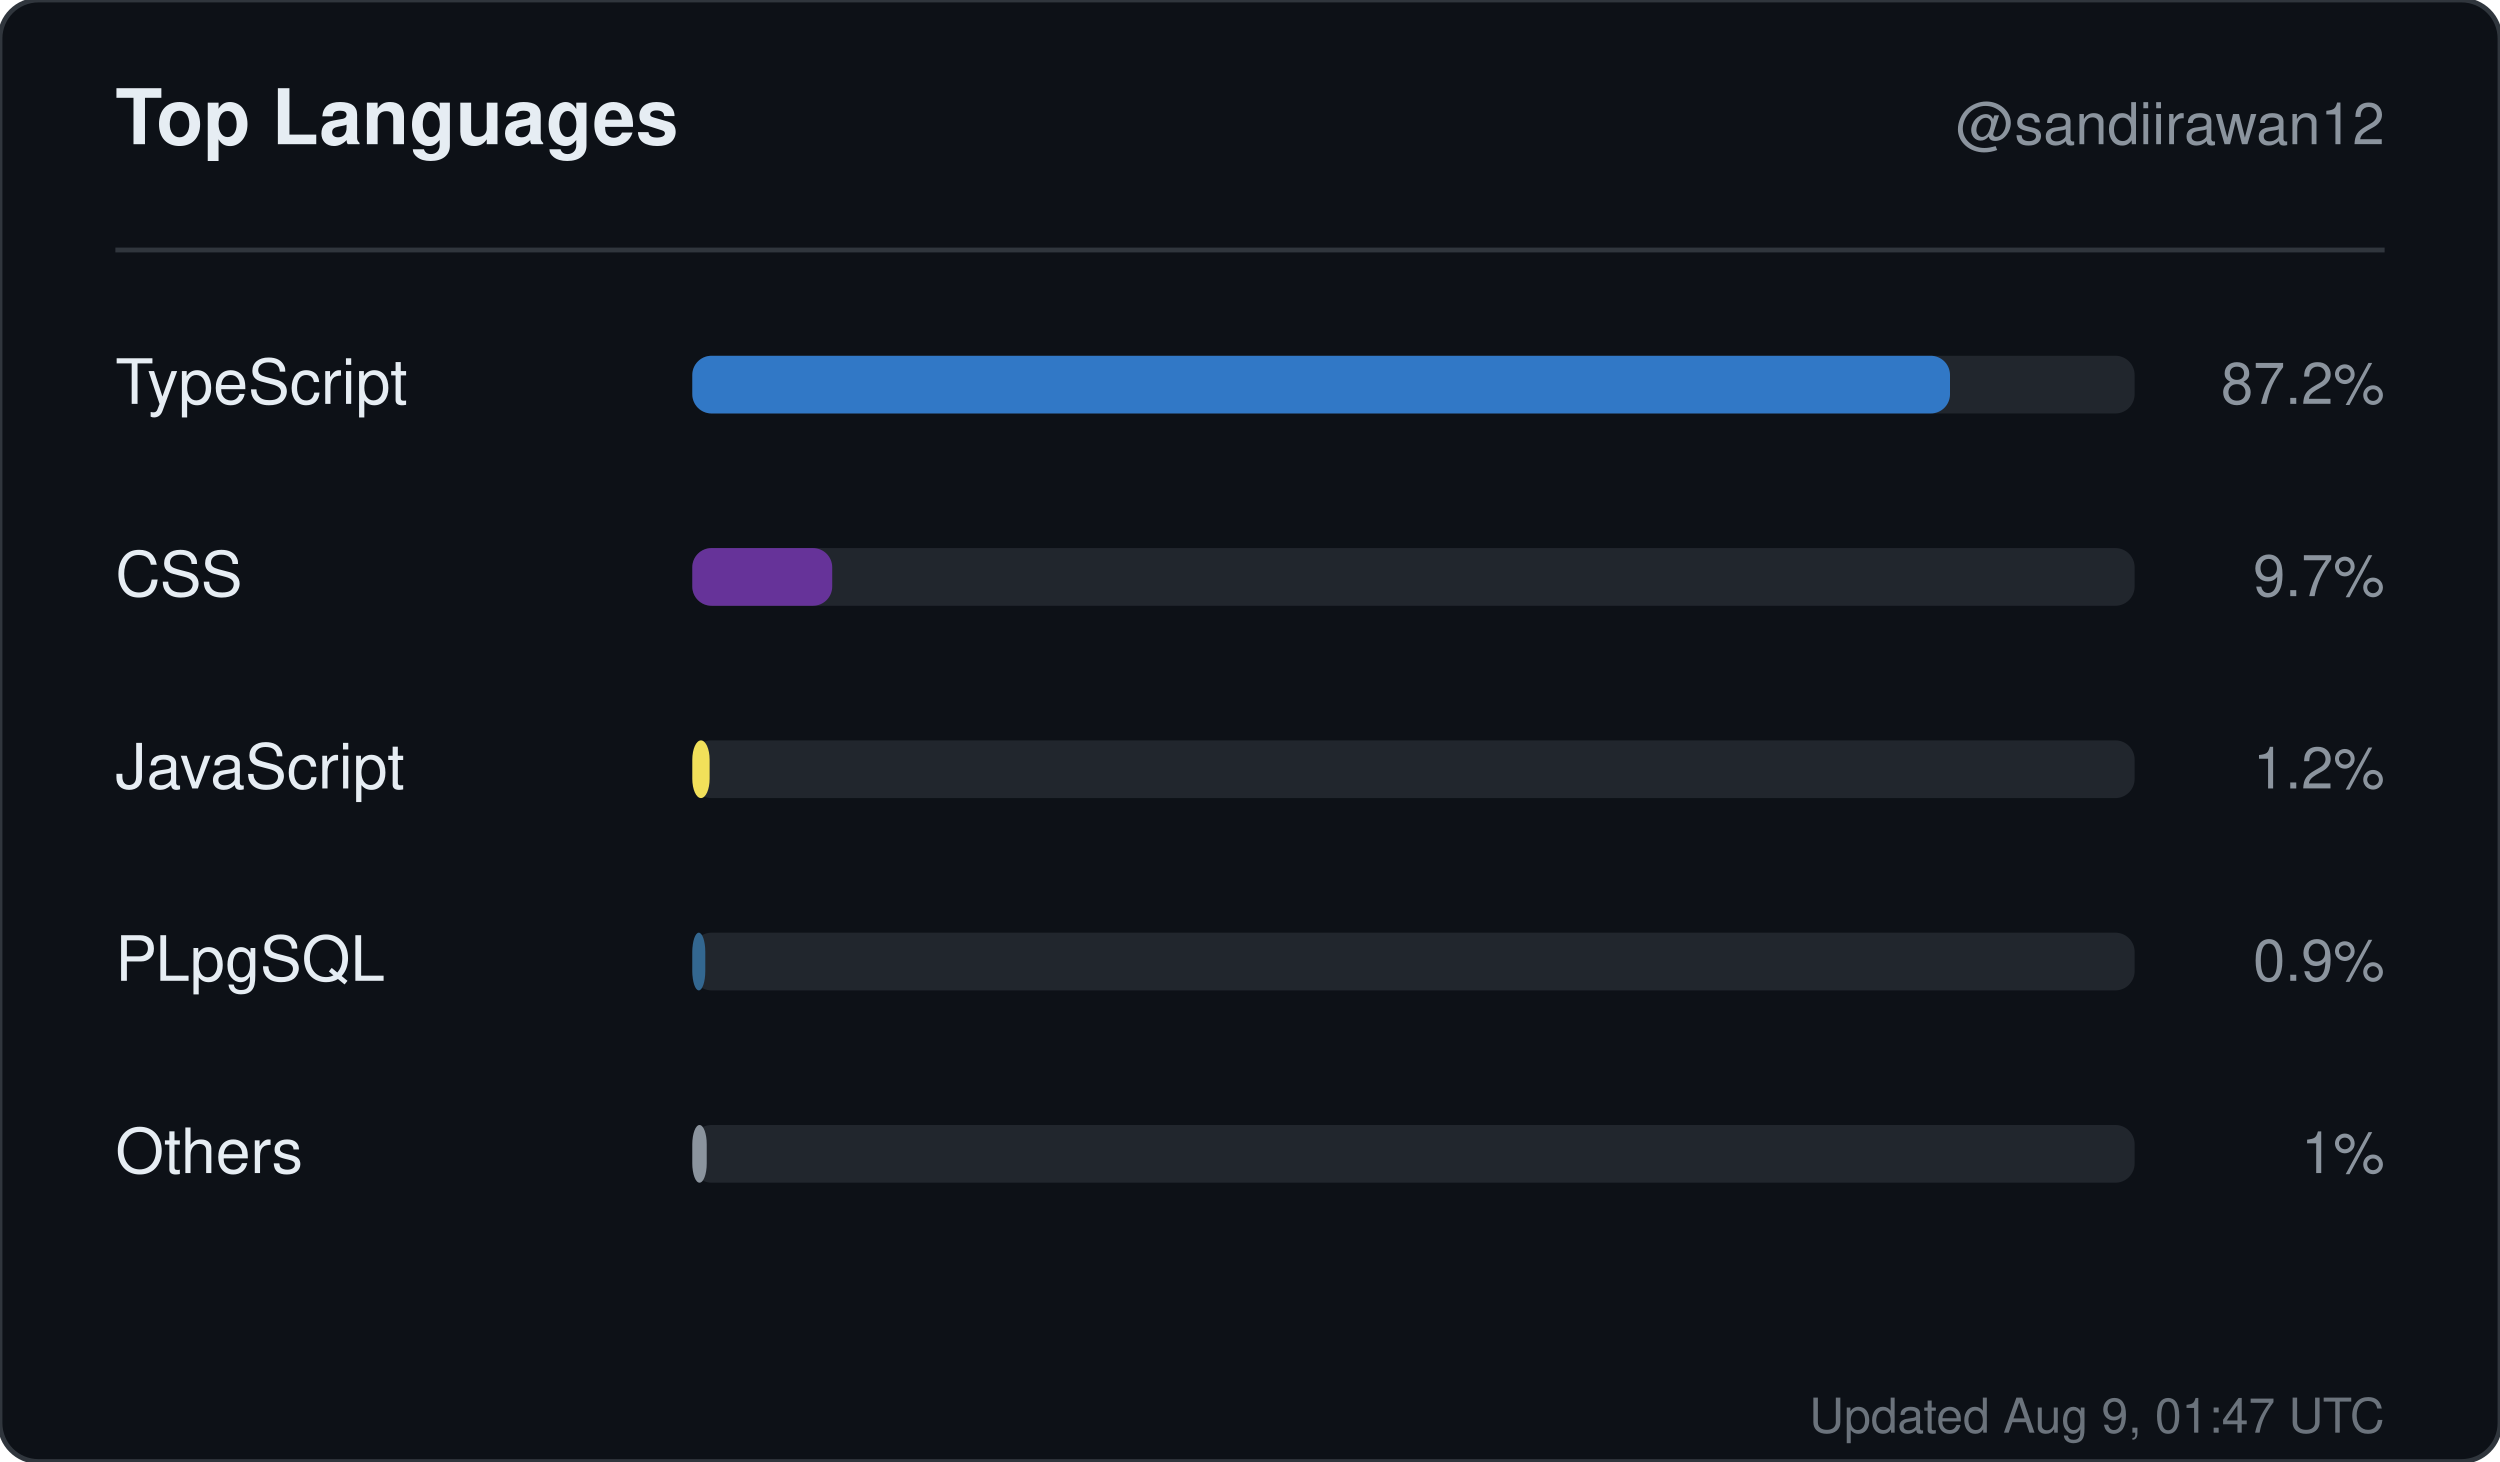
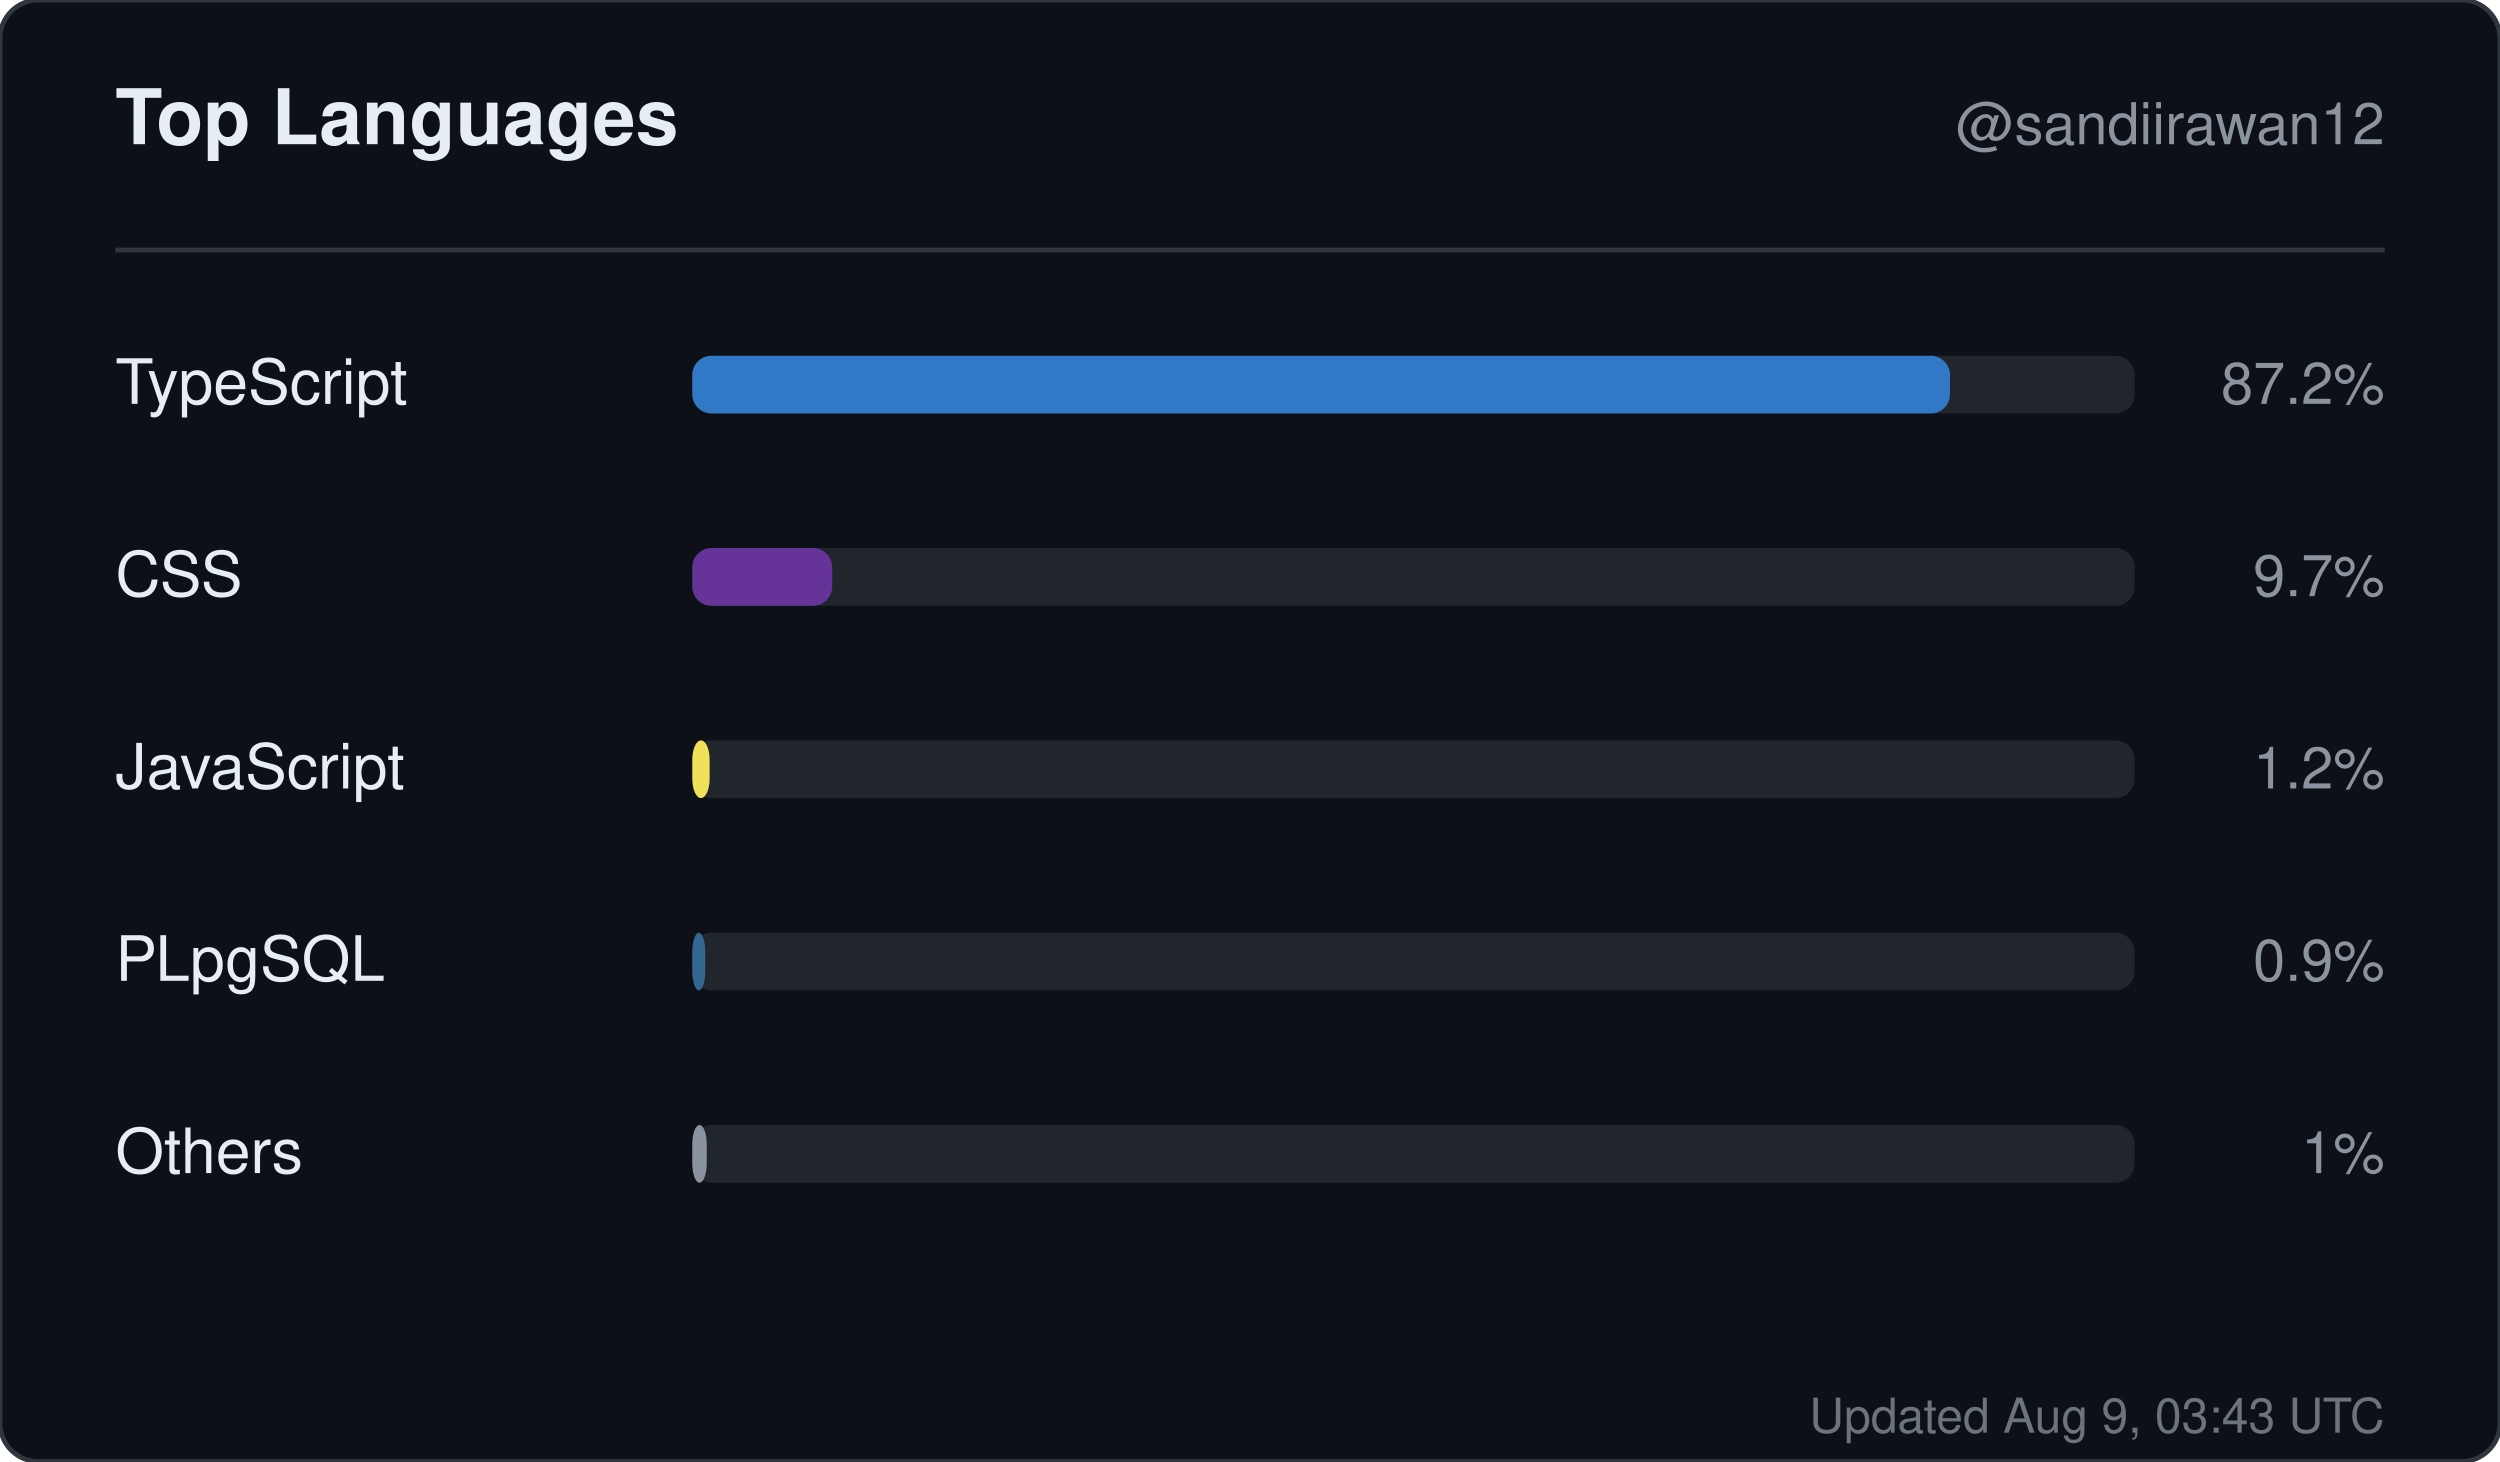
<svg xmlns="http://www.w3.org/2000/svg" width="520" height="304" viewBox="0 0 520 304" role="img" aria-label="Top languages for sandiirawan12">
  <rect width="520" height="304" rx="8" fill="#0d1117" stroke="#30363d" />
  <g font-family="-apple-system, BlinkMacSystemFont, Segoe UI, Helvetica, Arial, sans-serif">
    <text x="24" y="30" fill="#e6edf3" font-size="16" font-weight="700">Top Languages</text>
    <text x="496" y="30" fill="#8b949e" font-size="12" text-anchor="end">@sandiirawan12</text>
    <line x1="24" y1="52" x2="496" y2="52" stroke="#30363d" />
    <text x="24" y="84" fill="#e6edf3" font-size="13">TypeScript</text>
    <rect x="144" y="74" width="300" height="12" rx="4" fill="#21262d" />
    <rect x="144" y="74" width="261.6" height="12" rx="4" fill="#3178c6" />
    <text x="496" y="84" fill="#8b949e" font-size="12" text-anchor="end">87.2%</text>
    <text x="24" y="124" fill="#e6edf3" font-size="13">CSS</text>
    <rect x="144" y="114" width="300" height="12" rx="4" fill="#21262d" />
    <rect x="144" y="114" width="29.1" height="12" rx="4" fill="#663399" />
    <text x="496" y="124" fill="#8b949e" font-size="12" text-anchor="end">9.7%</text>
    <text x="24" y="164" fill="#e6edf3" font-size="13">JavaScript</text>
    <rect x="144" y="154" width="300" height="12" rx="4" fill="#21262d" />
    <rect x="144" y="154" width="3.6" height="12" rx="4" fill="#f1e05a" />
    <text x="496" y="164" fill="#8b949e" font-size="12" text-anchor="end">1.2%</text>
    <text x="24" y="204" fill="#e6edf3" font-size="13">PLpgSQL</text>
    <rect x="144" y="194" width="300" height="12" rx="4" fill="#21262d" />
    <rect x="144" y="194" width="2.7" height="12" rx="4" fill="#336790" />
    <text x="496" y="204" fill="#8b949e" font-size="12" text-anchor="end">0.9%</text>
    <text x="24" y="244" fill="#e6edf3" font-size="13">Others</text>
    <rect x="144" y="234" width="300" height="12" rx="4" fill="#21262d" />
    <rect x="144" y="234" width="3" height="12" rx="4" fill="#8b949e" />
    <text x="496" y="244" fill="#8b949e" font-size="12" text-anchor="end">1%</text>
-     <text x="496" y="298" fill="#8b949e" font-size="10" text-anchor="end" opacity="0.75">Updated Aug 9, 01:47 UTC</text>
+     <text x="496" y="298" fill="#8b949e" font-size="10" text-anchor="end" opacity="0.75">Updated Aug 9, 03:43 UTC</text>
  </g>
</svg>
